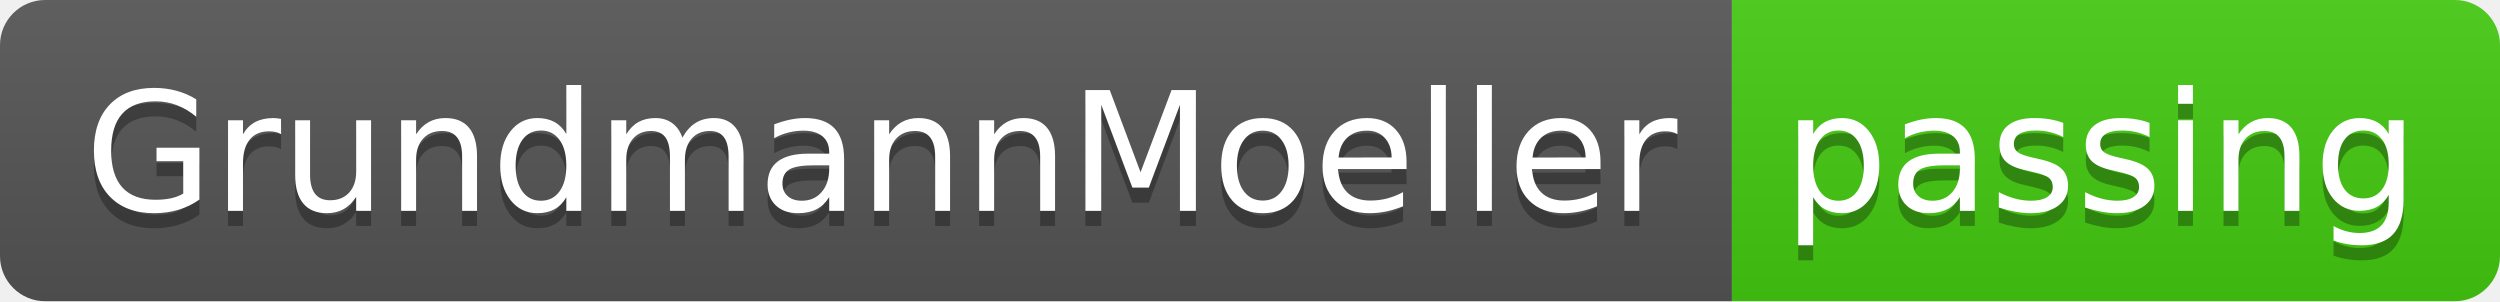
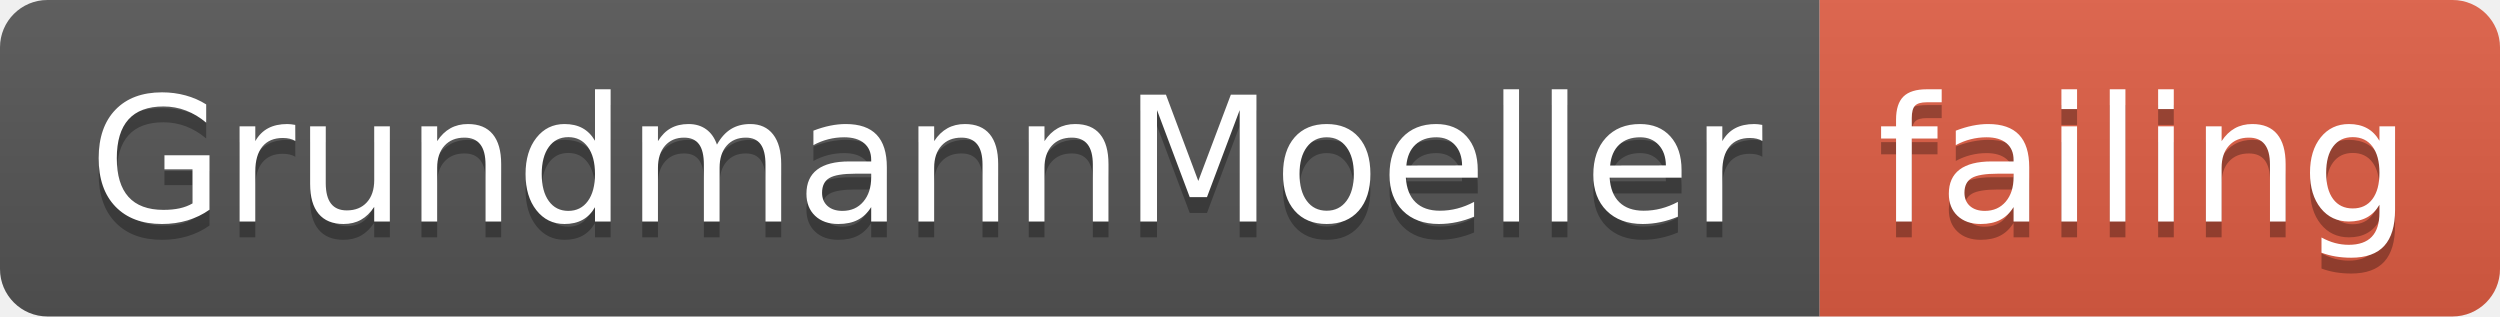
- <svg xmlns="http://www.w3.org/2000/svg" width="166" height="20">
+ <svg xmlns="http://www.w3.org/2000/svg" width="158" height="20">
  <linearGradient id="smooth" x2="0" y2="100%">
    <stop offset="0" stop-color="#bbb" stop-opacity=".1" />
    <stop offset="1" stop-opacity=".1" />
  </linearGradient>
  <clipPath id="round">
-     <rect width="166" height="20" rx="3" fill="#fff" />
+     <rect width="158" height="20" rx="3" fill="#fff" />
  </clipPath>
  <g clip-path="url(#round)">
    <rect width="115" height="20" fill="#555" />
-     <rect x="115" width="51" height="20" fill="#4c1" />
-     <rect width="166" height="20" fill="url(#smooth)" />
+     <rect x="115" width="43" height="20" fill="#e05d44" />
+     <rect width="158" height="20" fill="url(#smooth)" />
  </g>
  <g fill="#fff" text-anchor="middle" font-family="DejaVu Sans,Verdana,Geneva,sans-serif" font-size="110">
    <text x="585" y="150" fill="#010101" fill-opacity=".3" transform="scale(0.1)" textLength="1050" lengthAdjust="spacing">GrundmannMoeller</text>
    <text x="585" y="140" transform="scale(0.1)" textLength="1050" lengthAdjust="spacing">GrundmannMoeller</text>
-     <text x="1395" y="150" fill="#010101" fill-opacity=".3" transform="scale(0.1)" textLength="410" lengthAdjust="spacing">passing</text>
-     <text x="1395" y="140" transform="scale(0.1)" textLength="410" lengthAdjust="spacing">passing</text>
+     <text x="1355" y="150" fill="#010101" fill-opacity=".3" transform="scale(0.1)" textLength="330" lengthAdjust="spacing">failing</text>
+     <text x="1355" y="140" transform="scale(0.1)" textLength="330" lengthAdjust="spacing">failing</text>
  </g>
</svg>
